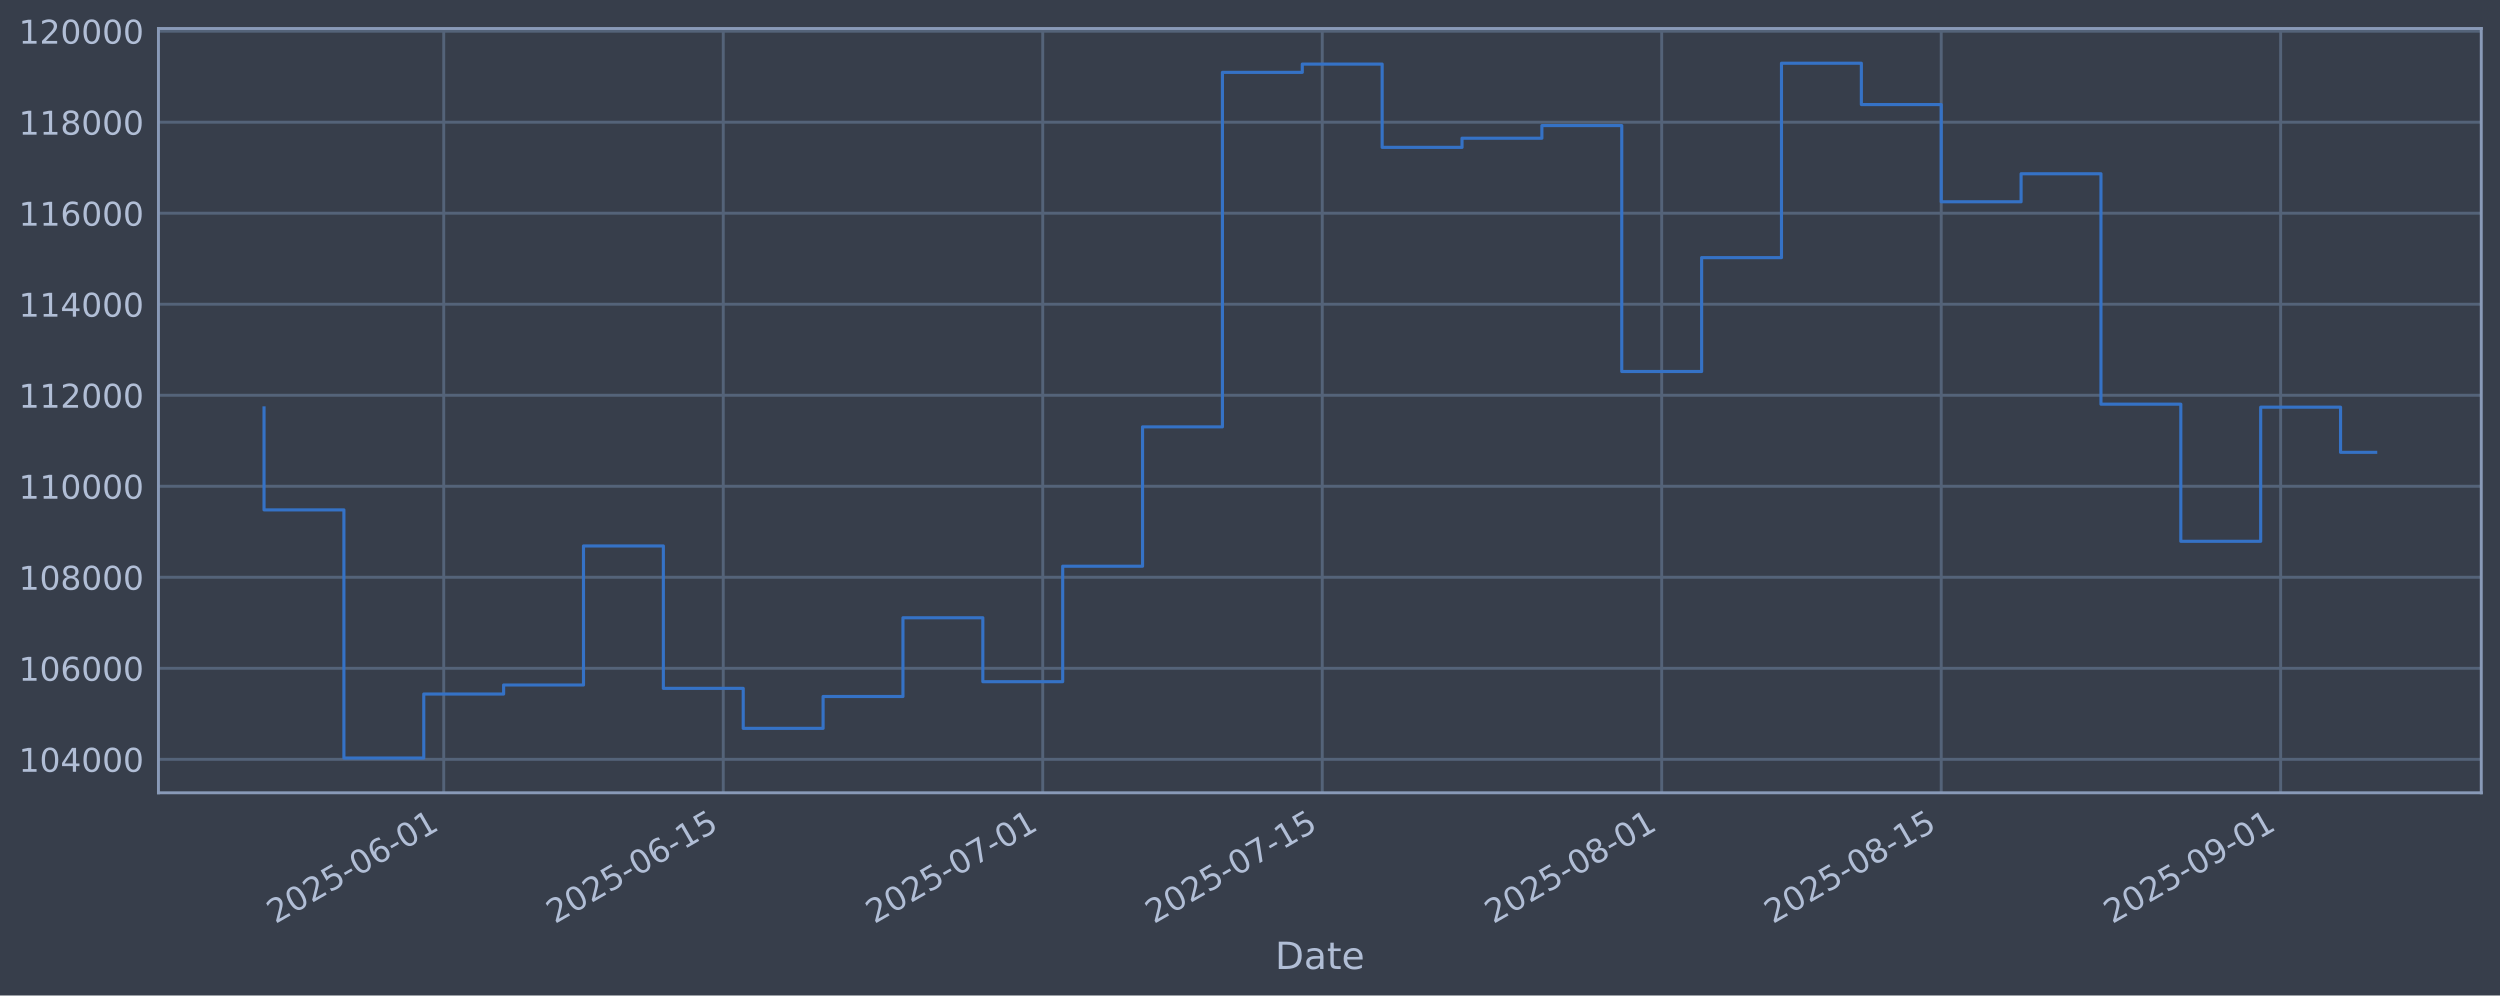
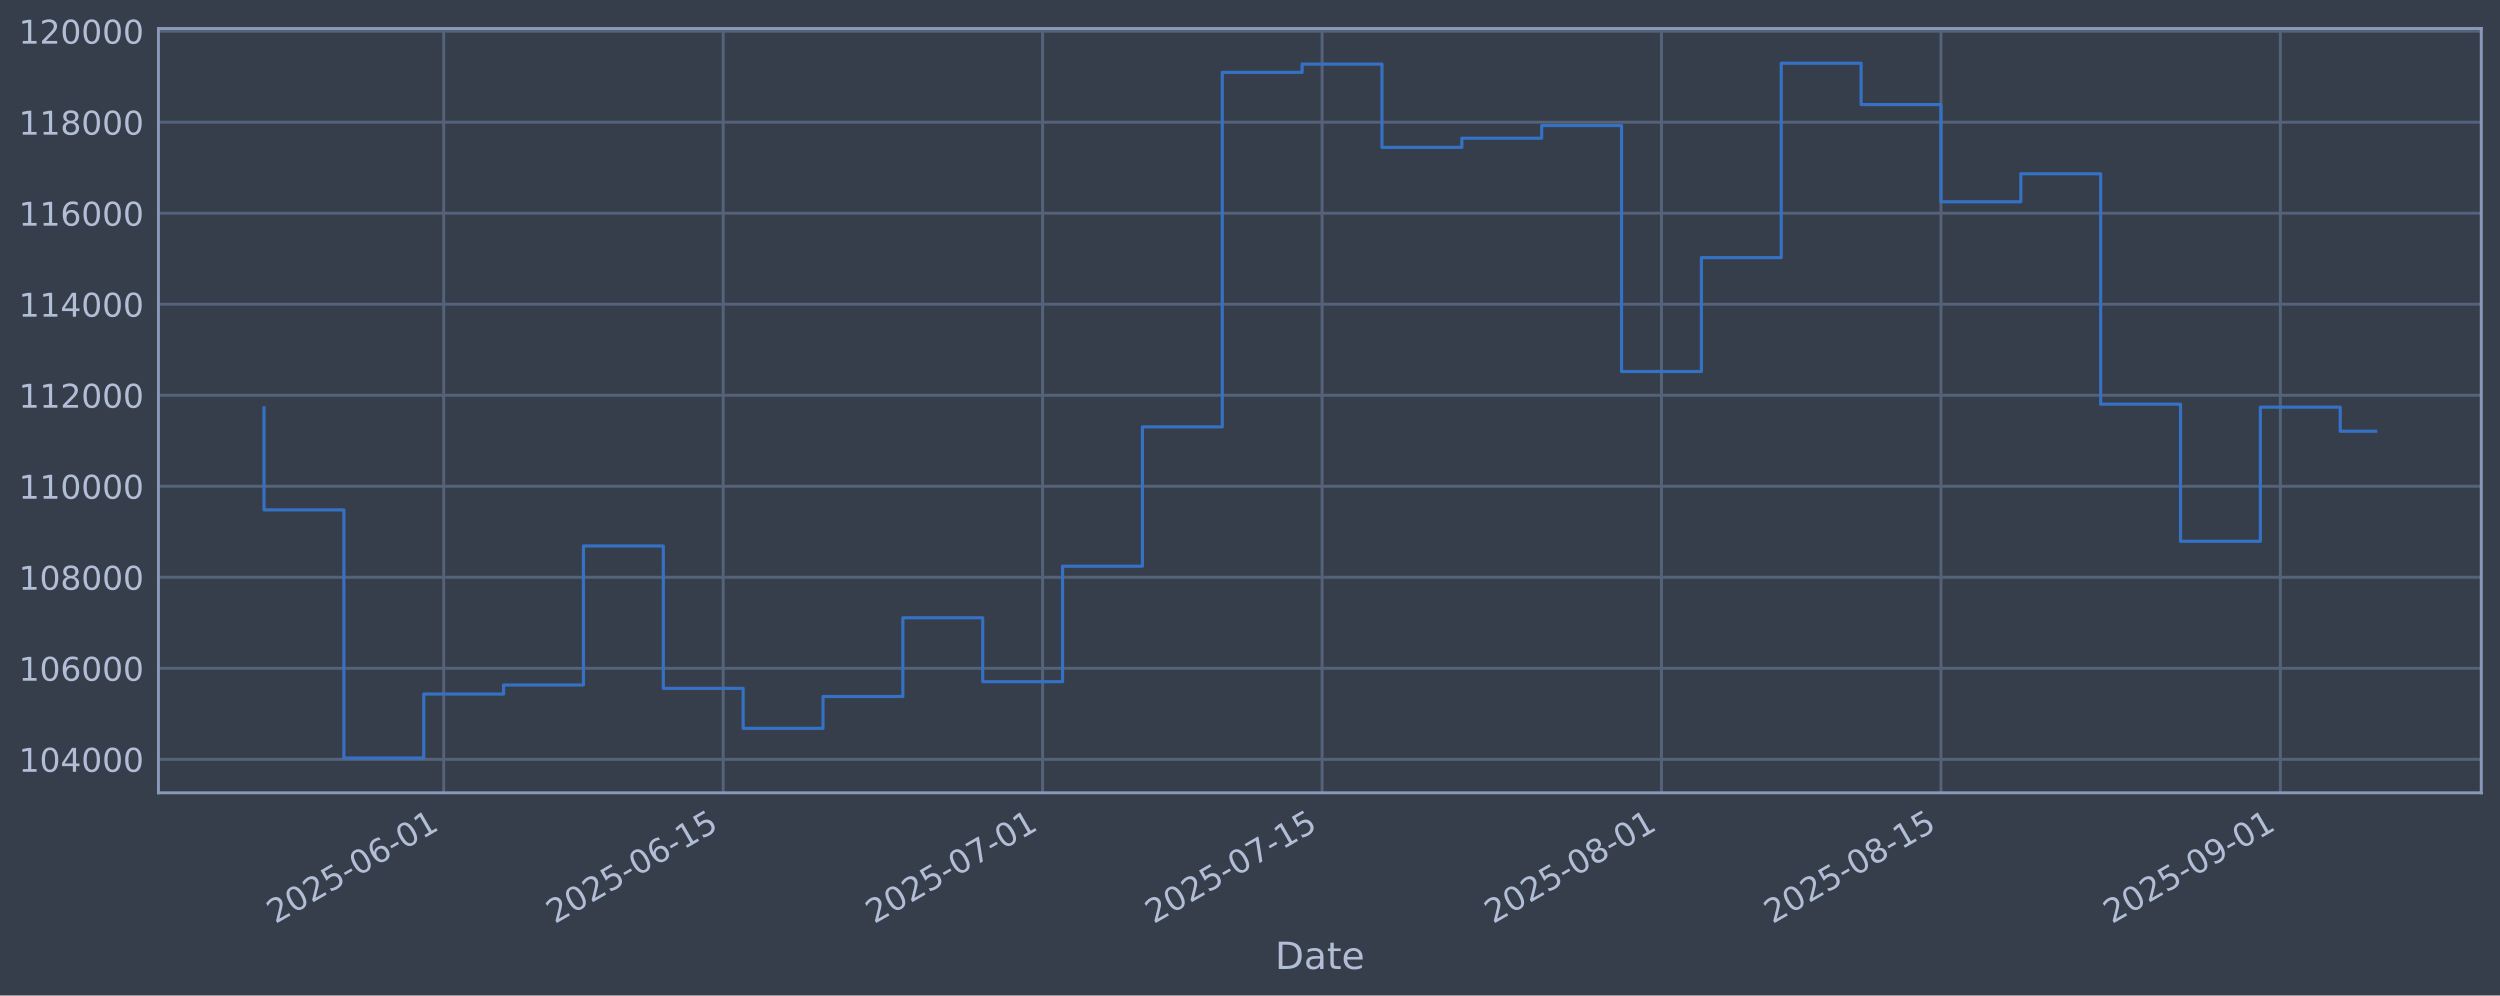
<svg xmlns="http://www.w3.org/2000/svg" xmlns:xlink="http://www.w3.org/1999/xlink" width="960.9pt" height="382.628pt" viewBox="0 0 960.9 382.628" version="1.1">
  <defs>
    <style type="text/css">*{stroke-linejoin: round; stroke-linecap: butt}</style>
  </defs>
  <g id="figure_1">
    <g id="patch_1">
      <path d="M 0 382.628  L 960.9 382.628  L 960.9 0  L 0 0  z " style="fill: #373e4b" />
    </g>
    <g id="axes_1">
      <g id="patch_2">
        <path d="M 60.901 304.718  L 953.701 304.718  L 953.701 10.958  L 60.901 10.958  z " style="fill: #373e4b" />
      </g>
      <g id="matplotlib.axis_1">
        <g id="xtick_1">
          <g id="line2d_1">
-             <path d="M 170.551 304.718  L 170.551 10.958  " clip-path="url(#pcdbe112974)" style="fill: none; stroke: #546379; stroke-width: 1.12; stroke-linecap: square" />
+             <path d="M 170.541 304.718  L 170.541 10.958  " clip-path="url(#p79f8a5c1d2)" style="fill: none; stroke: #546379; stroke-width: 1.12; stroke-linecap: square" />
          </g>
          <g id="line2d_2" />
          <g id="text_1">
-             <g style="fill: #b1bed6" transform="translate(105.8259 355.2226) rotate(-30) scale(0.126 -0.126)">
+             <g style="fill: #b1bed6" transform="translate(105.8151 355.2226) rotate(-30) scale(0.126 -0.126)">
              <defs>
                <path id="DejaVuSans-32" d="M 1228 531  L 3431 531  L 3431 0  L 469 0  L 469 531  Q 828 903 1448 1529  Q 2069 2156 2228 2338  Q 2531 2678 2651 2914  Q 2772 3150 2772 3378  Q 2772 3750 2511 3984  Q 2250 4219 1831 4219  Q 1534 4219 1204 4116  Q 875 4013 500 3803  L 500 4441  Q 881 4594 1212 4672  Q 1544 4750 1819 4750  Q 2544 4750 2975 4387  Q 3406 4025 3406 3419  Q 3406 3131 3298 2873  Q 3191 2616 2906 2266  Q 2828 2175 2409 1742  Q 1991 1309 1228 531  z " transform="scale(0.015625)" />
                <path id="DejaVuSans-30" d="M 2034 4250  Q 1547 4250 1301 3770  Q 1056 3291 1056 2328  Q 1056 1369 1301 889  Q 1547 409 2034 409  Q 2525 409 2770 889  Q 3016 1369 3016 2328  Q 3016 3291 2770 3770  Q 2525 4250 2034 4250  z M 2034 4750  Q 2819 4750 3233 4129  Q 3647 3509 3647 2328  Q 3647 1150 3233 529  Q 2819 -91 2034 -91  Q 1250 -91 836 529  Q 422 1150 422 2328  Q 422 3509 836 4129  Q 1250 4750 2034 4750  z " transform="scale(0.015625)" />
                <path id="DejaVuSans-35" d="M 691 4666  L 3169 4666  L 3169 4134  L 1269 4134  L 1269 2991  Q 1406 3038 1543 3061  Q 1681 3084 1819 3084  Q 2600 3084 3056 2656  Q 3513 2228 3513 1497  Q 3513 744 3044 326  Q 2575 -91 1722 -91  Q 1428 -91 1123 -41  Q 819 9 494 109  L 494 744  Q 775 591 1075 516  Q 1375 441 1709 441  Q 2250 441 2565 725  Q 2881 1009 2881 1497  Q 2881 1984 2565 2268  Q 2250 2553 1709 2553  Q 1456 2553 1204 2497  Q 953 2441 691 2322  L 691 4666  z " transform="scale(0.015625)" />
                <path id="DejaVuSans-2d" d="M 313 2009  L 1997 2009  L 1997 1497  L 313 1497  L 313 2009  z " transform="scale(0.015625)" />
                <path id="DejaVuSans-36" d="M 2113 2584  Q 1688 2584 1439 2293  Q 1191 2003 1191 1497  Q 1191 994 1439 701  Q 1688 409 2113 409  Q 2538 409 2786 701  Q 3034 994 3034 1497  Q 3034 2003 2786 2293  Q 2538 2584 2113 2584  z M 3366 4563  L 3366 3988  Q 3128 4100 2886 4159  Q 2644 4219 2406 4219  Q 1781 4219 1451 3797  Q 1122 3375 1075 2522  Q 1259 2794 1537 2939  Q 1816 3084 2150 3084  Q 2853 3084 3261 2657  Q 3669 2231 3669 1497  Q 3669 778 3244 343  Q 2819 -91 2113 -91  Q 1303 -91 875 529  Q 447 1150 447 2328  Q 447 3434 972 4092  Q 1497 4750 2381 4750  Q 2619 4750 2861 4703  Q 3103 4656 3366 4563  z " transform="scale(0.015625)" />
                <path id="DejaVuSans-31" d="M 794 531  L 1825 531  L 1825 4091  L 703 3866  L 703 4441  L 1819 4666  L 2450 4666  L 2450 531  L 3481 531  L 3481 0  L 794 0  L 794 531  z " transform="scale(0.015625)" />
              </defs>
              <use xlink:href="#DejaVuSans-32" />
              <use xlink:href="#DejaVuSans-30" transform="translate(63.62305 0)" />
              <use xlink:href="#DejaVuSans-32" transform="translate(127.2461 0)" />
              <use xlink:href="#DejaVuSans-35" transform="translate(190.8691 0)" />
              <use xlink:href="#DejaVuSans-2d" transform="translate(254.4922 0)" />
              <use xlink:href="#DejaVuSans-30" transform="translate(290.5762 0)" />
              <use xlink:href="#DejaVuSans-36" transform="translate(354.1992 0)" />
              <use xlink:href="#DejaVuSans-2d" transform="translate(417.8223 0)" />
              <use xlink:href="#DejaVuSans-30" transform="translate(453.9062 0)" />
              <use xlink:href="#DejaVuSans-31" transform="translate(517.5293 0)" />
            </g>
          </g>
        </g>
        <g id="xtick_2">
          <g id="line2d_3">
-             <path d="M 277.992 304.718  L 277.992 10.958  " clip-path="url(#pcdbe112974)" style="fill: none; stroke: #546379; stroke-width: 1.12; stroke-linecap: square" />
+             <path d="M 277.965 304.718  L 277.965 10.958  " clip-path="url(#p79f8a5c1d2)" style="fill: none; stroke: #546379; stroke-width: 1.12; stroke-linecap: square" />
          </g>
          <g id="line2d_4" />
          <g id="text_2">
-             <g style="fill: #b1bed6" transform="translate(213.2667 355.2226) rotate(-30) scale(0.126 -0.126)">
+             <g style="fill: #b1bed6" transform="translate(213.2391 355.2226) rotate(-30) scale(0.126 -0.126)">
              <use xlink:href="#DejaVuSans-32" />
              <use xlink:href="#DejaVuSans-30" transform="translate(63.62305 0)" />
              <use xlink:href="#DejaVuSans-32" transform="translate(127.2461 0)" />
              <use xlink:href="#DejaVuSans-35" transform="translate(190.8691 0)" />
              <use xlink:href="#DejaVuSans-2d" transform="translate(254.4922 0)" />
              <use xlink:href="#DejaVuSans-30" transform="translate(290.5762 0)" />
              <use xlink:href="#DejaVuSans-36" transform="translate(354.1992 0)" />
              <use xlink:href="#DejaVuSans-2d" transform="translate(417.8223 0)" />
              <use xlink:href="#DejaVuSans-31" transform="translate(453.9062 0)" />
              <use xlink:href="#DejaVuSans-35" transform="translate(517.5293 0)" />
            </g>
          </g>
        </g>
        <g id="xtick_3">
          <g id="line2d_5">
-             <path d="M 400.782 304.718  L 400.782 10.958  " clip-path="url(#pcdbe112974)" style="fill: none; stroke: #546379; stroke-width: 1.12; stroke-linecap: square" />
+             <path d="M 400.735 304.718  L 400.735 10.958  " clip-path="url(#p79f8a5c1d2)" style="fill: none; stroke: #546379; stroke-width: 1.12; stroke-linecap: square" />
          </g>
          <g id="line2d_6" />
          <g id="text_3">
-             <g style="fill: #b1bed6" transform="translate(336.0562 355.2226) rotate(-30) scale(0.126 -0.126)">
+             <g style="fill: #b1bed6" transform="translate(336.0094 355.2226) rotate(-30) scale(0.126 -0.126)">
              <defs>
                <path id="DejaVuSans-37" d="M 525 4666  L 3525 4666  L 3525 4397  L 1831 0  L 1172 0  L 2766 4134  L 525 4134  L 525 4666  z " transform="scale(0.015625)" />
              </defs>
              <use xlink:href="#DejaVuSans-32" />
              <use xlink:href="#DejaVuSans-30" transform="translate(63.62305 0)" />
              <use xlink:href="#DejaVuSans-32" transform="translate(127.2461 0)" />
              <use xlink:href="#DejaVuSans-35" transform="translate(190.8691 0)" />
              <use xlink:href="#DejaVuSans-2d" transform="translate(254.4922 0)" />
              <use xlink:href="#DejaVuSans-30" transform="translate(290.5762 0)" />
              <use xlink:href="#DejaVuSans-37" transform="translate(354.1992 0)" />
              <use xlink:href="#DejaVuSans-2d" transform="translate(417.8223 0)" />
              <use xlink:href="#DejaVuSans-30" transform="translate(453.9062 0)" />
              <use xlink:href="#DejaVuSans-31" transform="translate(517.5293 0)" />
            </g>
          </g>
        </g>
        <g id="xtick_4">
          <g id="line2d_7">
-             <path d="M 508.223 304.718  L 508.223 10.958  " clip-path="url(#pcdbe112974)" style="fill: none; stroke: #546379; stroke-width: 1.12; stroke-linecap: square" />
+             <path d="M 508.159 304.718  L 508.159 10.958  " clip-path="url(#p79f8a5c1d2)" style="fill: none; stroke: #546379; stroke-width: 1.12; stroke-linecap: square" />
          </g>
          <g id="line2d_8" />
          <g id="text_4">
-             <g style="fill: #b1bed6" transform="translate(443.497 355.2226) rotate(-30) scale(0.126 -0.126)">
+             <g style="fill: #b1bed6" transform="translate(443.4334 355.2226) rotate(-30) scale(0.126 -0.126)">
              <use xlink:href="#DejaVuSans-32" />
              <use xlink:href="#DejaVuSans-30" transform="translate(63.62305 0)" />
              <use xlink:href="#DejaVuSans-32" transform="translate(127.2461 0)" />
              <use xlink:href="#DejaVuSans-35" transform="translate(190.8691 0)" />
              <use xlink:href="#DejaVuSans-2d" transform="translate(254.4922 0)" />
              <use xlink:href="#DejaVuSans-30" transform="translate(290.5762 0)" />
              <use xlink:href="#DejaVuSans-37" transform="translate(354.1992 0)" />
              <use xlink:href="#DejaVuSans-2d" transform="translate(417.8223 0)" />
              <use xlink:href="#DejaVuSans-31" transform="translate(453.9062 0)" />
              <use xlink:href="#DejaVuSans-35" transform="translate(517.5293 0)" />
            </g>
          </g>
        </g>
        <g id="xtick_5">
          <g id="line2d_9">
-             <path d="M 638.686 304.718  L 638.686 10.958  " clip-path="url(#pcdbe112974)" style="fill: none; stroke: #546379; stroke-width: 1.12; stroke-linecap: square" />
+             <path d="M 638.602 304.718  L 638.602 10.958  " clip-path="url(#p79f8a5c1d2)" style="fill: none; stroke: #546379; stroke-width: 1.12; stroke-linecap: square" />
          </g>
          <g id="line2d_10" />
          <g id="text_5">
-             <g style="fill: #b1bed6" transform="translate(573.9609 355.2226) rotate(-30) scale(0.126 -0.126)">
+             <g style="fill: #b1bed6" transform="translate(573.8768 355.2226) rotate(-30) scale(0.126 -0.126)">
              <defs>
                <path id="DejaVuSans-38" d="M 2034 2216  Q 1584 2216 1326 1975  Q 1069 1734 1069 1313  Q 1069 891 1326 650  Q 1584 409 2034 409  Q 2484 409 2743 651  Q 3003 894 3003 1313  Q 3003 1734 2745 1975  Q 2488 2216 2034 2216  z M 1403 2484  Q 997 2584 770 2862  Q 544 3141 544 3541  Q 544 4100 942 4425  Q 1341 4750 2034 4750  Q 2731 4750 3128 4425  Q 3525 4100 3525 3541  Q 3525 3141 3298 2862  Q 3072 2584 2669 2484  Q 3125 2378 3379 2068  Q 3634 1759 3634 1313  Q 3634 634 3220 271  Q 2806 -91 2034 -91  Q 1263 -91 848 271  Q 434 634 434 1313  Q 434 1759 690 2068  Q 947 2378 1403 2484  z M 1172 3481  Q 1172 3119 1398 2916  Q 1625 2713 2034 2713  Q 2441 2713 2670 2916  Q 2900 3119 2900 3481  Q 2900 3844 2670 4047  Q 2441 4250 2034 4250  Q 1625 4250 1398 4047  Q 1172 3844 1172 3481  z " transform="scale(0.015625)" />
              </defs>
              <use xlink:href="#DejaVuSans-32" />
              <use xlink:href="#DejaVuSans-30" transform="translate(63.62305 0)" />
              <use xlink:href="#DejaVuSans-32" transform="translate(127.2461 0)" />
              <use xlink:href="#DejaVuSans-35" transform="translate(190.8691 0)" />
              <use xlink:href="#DejaVuSans-2d" transform="translate(254.4922 0)" />
              <use xlink:href="#DejaVuSans-30" transform="translate(290.5762 0)" />
              <use xlink:href="#DejaVuSans-38" transform="translate(354.1992 0)" />
              <use xlink:href="#DejaVuSans-2d" transform="translate(417.8223 0)" />
              <use xlink:href="#DejaVuSans-30" transform="translate(453.9062 0)" />
              <use xlink:href="#DejaVuSans-31" transform="translate(517.5293 0)" />
            </g>
          </g>
        </g>
        <g id="xtick_6">
          <g id="line2d_11">
-             <path d="M 746.127 304.718  L 746.127 10.958  " clip-path="url(#pcdbe112974)" style="fill: none; stroke: #546379; stroke-width: 1.12; stroke-linecap: square" />
+             <path d="M 746.026 304.718  L 746.026 10.958  " clip-path="url(#p79f8a5c1d2)" style="fill: none; stroke: #546379; stroke-width: 1.12; stroke-linecap: square" />
          </g>
          <g id="line2d_12" />
          <g id="text_6">
-             <g style="fill: #b1bed6" transform="translate(681.4017 355.2226) rotate(-30) scale(0.126 -0.126)">
+             <g style="fill: #b1bed6" transform="translate(681.3008 355.2226) rotate(-30) scale(0.126 -0.126)">
              <use xlink:href="#DejaVuSans-32" />
              <use xlink:href="#DejaVuSans-30" transform="translate(63.62305 0)" />
              <use xlink:href="#DejaVuSans-32" transform="translate(127.2461 0)" />
              <use xlink:href="#DejaVuSans-35" transform="translate(190.8691 0)" />
              <use xlink:href="#DejaVuSans-2d" transform="translate(254.4922 0)" />
              <use xlink:href="#DejaVuSans-30" transform="translate(290.5762 0)" />
              <use xlink:href="#DejaVuSans-38" transform="translate(354.1992 0)" />
              <use xlink:href="#DejaVuSans-2d" transform="translate(417.8223 0)" />
              <use xlink:href="#DejaVuSans-31" transform="translate(453.9062 0)" />
              <use xlink:href="#DejaVuSans-35" transform="translate(517.5293 0)" />
            </g>
          </g>
        </g>
        <g id="xtick_7">
          <g id="line2d_13">
-             <path d="M 876.591 304.718  L 876.591 10.958  " clip-path="url(#pcdbe112974)" style="fill: none; stroke: #546379; stroke-width: 1.12; stroke-linecap: square" />
+             <path d="M 876.47 304.718  L 876.47 10.958  " clip-path="url(#p79f8a5c1d2)" style="fill: none; stroke: #546379; stroke-width: 1.12; stroke-linecap: square" />
          </g>
          <g id="line2d_14" />
          <g id="text_7">
-             <g style="fill: #b1bed6" transform="translate(811.8655 355.2226) rotate(-30) scale(0.126 -0.126)">
+             <g style="fill: #b1bed6" transform="translate(811.7443 355.2226) rotate(-30) scale(0.126 -0.126)">
              <defs>
                <path id="DejaVuSans-39" d="M 703 97  L 703 672  Q 941 559 1184 500  Q 1428 441 1663 441  Q 2288 441 2617 861  Q 2947 1281 2994 2138  Q 2813 1869 2534 1725  Q 2256 1581 1919 1581  Q 1219 1581 811 2004  Q 403 2428 403 3163  Q 403 3881 828 4315  Q 1253 4750 1959 4750  Q 2769 4750 3195 4129  Q 3622 3509 3622 2328  Q 3622 1225 3098 567  Q 2575 -91 1691 -91  Q 1453 -91 1209 -44  Q 966 3 703 97  z M 1959 2075  Q 2384 2075 2632 2365  Q 2881 2656 2881 3163  Q 2881 3666 2632 3958  Q 2384 4250 1959 4250  Q 1534 4250 1286 3958  Q 1038 3666 1038 3163  Q 1038 2656 1286 2365  Q 1534 2075 1959 2075  z " transform="scale(0.015625)" />
              </defs>
              <use xlink:href="#DejaVuSans-32" />
              <use xlink:href="#DejaVuSans-30" transform="translate(63.62305 0)" />
              <use xlink:href="#DejaVuSans-32" transform="translate(127.2461 0)" />
              <use xlink:href="#DejaVuSans-35" transform="translate(190.8691 0)" />
              <use xlink:href="#DejaVuSans-2d" transform="translate(254.4922 0)" />
              <use xlink:href="#DejaVuSans-30" transform="translate(290.5762 0)" />
              <use xlink:href="#DejaVuSans-39" transform="translate(354.1992 0)" />
              <use xlink:href="#DejaVuSans-2d" transform="translate(417.8223 0)" />
              <use xlink:href="#DejaVuSans-30" transform="translate(453.9062 0)" />
              <use xlink:href="#DejaVuSans-31" transform="translate(517.5293 0)" />
            </g>
          </g>
        </g>
        <g id="text_8">
          <g style="fill: #b1bed6" transform="translate(490.0914 372.4337) scale(0.144 -0.144)">
            <defs>
              <path id="DejaVuSans-44" d="M 1259 4147  L 1259 519  L 2022 519  Q 2988 519 3436 956  Q 3884 1394 3884 2338  Q 3884 3275 3436 3711  Q 2988 4147 2022 4147  L 1259 4147  z M 628 4666  L 1925 4666  Q 3281 4666 3915 4102  Q 4550 3538 4550 2338  Q 4550 1131 3912 565  Q 3275 0 1925 0  L 628 0  L 628 4666  z " transform="scale(0.015625)" />
              <path id="DejaVuSans-61" d="M 2194 1759  Q 1497 1759 1228 1600  Q 959 1441 959 1056  Q 959 750 1161 570  Q 1363 391 1709 391  Q 2188 391 2477 730  Q 2766 1069 2766 1631  L 2766 1759  L 2194 1759  z M 3341 1997  L 3341 0  L 2766 0  L 2766 531  Q 2569 213 2275 61  Q 1981 -91 1556 -91  Q 1019 -91 701 211  Q 384 513 384 1019  Q 384 1609 779 1909  Q 1175 2209 1959 2209  L 2766 2209  L 2766 2266  Q 2766 2663 2505 2880  Q 2244 3097 1772 3097  Q 1472 3097 1187 3025  Q 903 2953 641 2809  L 641 3341  Q 956 3463 1253 3523  Q 1550 3584 1831 3584  Q 2591 3584 2966 3190  Q 3341 2797 3341 1997  z " transform="scale(0.015625)" />
              <path id="DejaVuSans-74" d="M 1172 4494  L 1172 3500  L 2356 3500  L 2356 3053  L 1172 3053  L 1172 1153  Q 1172 725 1289 603  Q 1406 481 1766 481  L 2356 481  L 2356 0  L 1766 0  Q 1100 0 847 248  Q 594 497 594 1153  L 594 3053  L 172 3053  L 172 3500  L 594 3500  L 594 4494  L 1172 4494  z " transform="scale(0.015625)" />
              <path id="DejaVuSans-65" d="M 3597 1894  L 3597 1613  L 953 1613  Q 991 1019 1311 708  Q 1631 397 2203 397  Q 2534 397 2845 478  Q 3156 559 3463 722  L 3463 178  Q 3153 47 2828 -22  Q 2503 -91 2169 -91  Q 1331 -91 842 396  Q 353 884 353 1716  Q 353 2575 817 3079  Q 1281 3584 2069 3584  Q 2775 3584 3186 3129  Q 3597 2675 3597 1894  z M 3022 2063  Q 3016 2534 2758 2815  Q 2500 3097 2075 3097  Q 1594 3097 1305 2825  Q 1016 2553 972 2059  L 3022 2063  z " transform="scale(0.015625)" />
            </defs>
            <use xlink:href="#DejaVuSans-44" />
            <use xlink:href="#DejaVuSans-61" transform="translate(77.00195 0)" />
            <use xlink:href="#DejaVuSans-74" transform="translate(138.2812 0)" />
            <use xlink:href="#DejaVuSans-65" transform="translate(177.4902 0)" />
          </g>
        </g>
      </g>
      <g id="matplotlib.axis_2">
        <g id="ytick_1">
          <g id="line2d_15">
-             <path d="M 60.901 291.85  L 953.701 291.85  " clip-path="url(#pcdbe112974)" style="fill: none; stroke: #546379; stroke-width: 1.12; stroke-linecap: square" />
+             <path d="M 60.901 291.85  L 953.701 291.85  " clip-path="url(#p79f8a5c1d2)" style="fill: none; stroke: #546379; stroke-width: 1.12; stroke-linecap: square" />
          </g>
          <g id="line2d_16" />
          <g id="text_9">
            <g style="fill: #b1bed6" transform="translate(7.2 296.6367) scale(0.126 -0.126)">
              <defs>
                <path id="DejaVuSans-34" d="M 2419 4116  L 825 1625  L 2419 1625  L 2419 4116  z M 2253 4666  L 3047 4666  L 3047 1625  L 3713 1625  L 3713 1100  L 3047 1100  L 3047 0  L 2419 0  L 2419 1100  L 313 1100  L 313 1709  L 2253 4666  z " transform="scale(0.015625)" />
              </defs>
              <use xlink:href="#DejaVuSans-31" />
              <use xlink:href="#DejaVuSans-30" transform="translate(63.62305 0)" />
              <use xlink:href="#DejaVuSans-34" transform="translate(127.2461 0)" />
              <use xlink:href="#DejaVuSans-30" transform="translate(190.8691 0)" />
              <use xlink:href="#DejaVuSans-30" transform="translate(254.4922 0)" />
              <use xlink:href="#DejaVuSans-30" transform="translate(318.1152 0)" />
            </g>
          </g>
        </g>
        <g id="ytick_2">
          <g id="line2d_17">
-             <path d="M 60.901 256.867  L 953.701 256.867  " clip-path="url(#pcdbe112974)" style="fill: none; stroke: #546379; stroke-width: 1.12; stroke-linecap: square" />
+             <path d="M 60.901 256.867  L 953.701 256.867  " clip-path="url(#p79f8a5c1d2)" style="fill: none; stroke: #546379; stroke-width: 1.12; stroke-linecap: square" />
          </g>
          <g id="line2d_18" />
          <g id="text_10">
            <g style="fill: #b1bed6" transform="translate(7.2 261.6538) scale(0.126 -0.126)">
              <use xlink:href="#DejaVuSans-31" />
              <use xlink:href="#DejaVuSans-30" transform="translate(63.62305 0)" />
              <use xlink:href="#DejaVuSans-36" transform="translate(127.2461 0)" />
              <use xlink:href="#DejaVuSans-30" transform="translate(190.8691 0)" />
              <use xlink:href="#DejaVuSans-30" transform="translate(254.4922 0)" />
              <use xlink:href="#DejaVuSans-30" transform="translate(318.1152 0)" />
            </g>
          </g>
        </g>
        <g id="ytick_3">
          <g id="line2d_19">
-             <path d="M 60.901 221.884  L 953.701 221.884  " clip-path="url(#pcdbe112974)" style="fill: none; stroke: #546379; stroke-width: 1.12; stroke-linecap: square" />
+             <path d="M 60.901 221.884  L 953.701 221.884  " clip-path="url(#p79f8a5c1d2)" style="fill: none; stroke: #546379; stroke-width: 1.12; stroke-linecap: square" />
          </g>
          <g id="line2d_20" />
          <g id="text_11">
            <g style="fill: #b1bed6" transform="translate(7.2 226.671) scale(0.126 -0.126)">
              <use xlink:href="#DejaVuSans-31" />
              <use xlink:href="#DejaVuSans-30" transform="translate(63.62305 0)" />
              <use xlink:href="#DejaVuSans-38" transform="translate(127.2461 0)" />
              <use xlink:href="#DejaVuSans-30" transform="translate(190.8691 0)" />
              <use xlink:href="#DejaVuSans-30" transform="translate(254.4922 0)" />
              <use xlink:href="#DejaVuSans-30" transform="translate(318.1152 0)" />
            </g>
          </g>
        </g>
        <g id="ytick_4">
          <g id="line2d_21">
-             <path d="M 60.901 186.901  L 953.701 186.901  " clip-path="url(#pcdbe112974)" style="fill: none; stroke: #546379; stroke-width: 1.12; stroke-linecap: square" />
+             <path d="M 60.901 186.901  L 953.701 186.901  " clip-path="url(#p79f8a5c1d2)" style="fill: none; stroke: #546379; stroke-width: 1.12; stroke-linecap: square" />
          </g>
          <g id="line2d_22" />
          <g id="text_12">
            <g style="fill: #b1bed6" transform="translate(7.2 191.6882) scale(0.126 -0.126)">
              <use xlink:href="#DejaVuSans-31" />
              <use xlink:href="#DejaVuSans-31" transform="translate(63.62305 0)" />
              <use xlink:href="#DejaVuSans-30" transform="translate(127.2461 0)" />
              <use xlink:href="#DejaVuSans-30" transform="translate(190.8691 0)" />
              <use xlink:href="#DejaVuSans-30" transform="translate(254.4922 0)" />
              <use xlink:href="#DejaVuSans-30" transform="translate(318.1152 0)" />
            </g>
          </g>
        </g>
        <g id="ytick_5">
          <g id="line2d_23">
-             <path d="M 60.901 151.918  L 953.701 151.918  " clip-path="url(#pcdbe112974)" style="fill: none; stroke: #546379; stroke-width: 1.12; stroke-linecap: square" />
+             <path d="M 60.901 151.918  L 953.701 151.918  " clip-path="url(#p79f8a5c1d2)" style="fill: none; stroke: #546379; stroke-width: 1.12; stroke-linecap: square" />
          </g>
          <g id="line2d_24" />
          <g id="text_13">
            <g style="fill: #b1bed6" transform="translate(7.2 156.7053) scale(0.126 -0.126)">
              <use xlink:href="#DejaVuSans-31" />
              <use xlink:href="#DejaVuSans-31" transform="translate(63.62305 0)" />
              <use xlink:href="#DejaVuSans-32" transform="translate(127.2461 0)" />
              <use xlink:href="#DejaVuSans-30" transform="translate(190.8691 0)" />
              <use xlink:href="#DejaVuSans-30" transform="translate(254.4922 0)" />
              <use xlink:href="#DejaVuSans-30" transform="translate(318.1152 0)" />
            </g>
          </g>
        </g>
        <g id="ytick_6">
          <g id="line2d_25">
-             <path d="M 60.901 116.936  L 953.701 116.936  " clip-path="url(#pcdbe112974)" style="fill: none; stroke: #546379; stroke-width: 1.12; stroke-linecap: square" />
+             <path d="M 60.901 116.936  L 953.701 116.936  " clip-path="url(#p79f8a5c1d2)" style="fill: none; stroke: #546379; stroke-width: 1.12; stroke-linecap: square" />
          </g>
          <g id="line2d_26" />
          <g id="text_14">
            <g style="fill: #b1bed6" transform="translate(7.2 121.7225) scale(0.126 -0.126)">
              <use xlink:href="#DejaVuSans-31" />
              <use xlink:href="#DejaVuSans-31" transform="translate(63.62305 0)" />
              <use xlink:href="#DejaVuSans-34" transform="translate(127.2461 0)" />
              <use xlink:href="#DejaVuSans-30" transform="translate(190.8691 0)" />
              <use xlink:href="#DejaVuSans-30" transform="translate(254.4922 0)" />
              <use xlink:href="#DejaVuSans-30" transform="translate(318.1152 0)" />
            </g>
          </g>
        </g>
        <g id="ytick_7">
          <g id="line2d_27">
-             <path d="M 60.901 81.953  L 953.701 81.953  " clip-path="url(#pcdbe112974)" style="fill: none; stroke: #546379; stroke-width: 1.12; stroke-linecap: square" />
+             <path d="M 60.901 81.953  L 953.701 81.953  " clip-path="url(#p79f8a5c1d2)" style="fill: none; stroke: #546379; stroke-width: 1.12; stroke-linecap: square" />
          </g>
          <g id="line2d_28" />
          <g id="text_15">
            <g style="fill: #b1bed6" transform="translate(7.2 86.73969) scale(0.126 -0.126)">
              <use xlink:href="#DejaVuSans-31" />
              <use xlink:href="#DejaVuSans-31" transform="translate(63.62305 0)" />
              <use xlink:href="#DejaVuSans-36" transform="translate(127.2461 0)" />
              <use xlink:href="#DejaVuSans-30" transform="translate(190.8691 0)" />
              <use xlink:href="#DejaVuSans-30" transform="translate(254.4922 0)" />
              <use xlink:href="#DejaVuSans-30" transform="translate(318.1152 0)" />
            </g>
          </g>
        </g>
        <g id="ytick_8">
          <g id="line2d_29">
-             <path d="M 60.901 46.97  L 953.701 46.97  " clip-path="url(#pcdbe112974)" style="fill: none; stroke: #546379; stroke-width: 1.12; stroke-linecap: square" />
+             <path d="M 60.901 46.97  L 953.701 46.97  " clip-path="url(#p79f8a5c1d2)" style="fill: none; stroke: #546379; stroke-width: 1.12; stroke-linecap: square" />
          </g>
          <g id="line2d_30" />
          <g id="text_16">
            <g style="fill: #b1bed6" transform="translate(7.2 51.75686) scale(0.126 -0.126)">
              <use xlink:href="#DejaVuSans-31" />
              <use xlink:href="#DejaVuSans-31" transform="translate(63.62305 0)" />
              <use xlink:href="#DejaVuSans-38" transform="translate(127.2461 0)" />
              <use xlink:href="#DejaVuSans-30" transform="translate(190.8691 0)" />
              <use xlink:href="#DejaVuSans-30" transform="translate(254.4922 0)" />
              <use xlink:href="#DejaVuSans-30" transform="translate(318.1152 0)" />
            </g>
          </g>
        </g>
        <g id="ytick_9">
          <g id="line2d_31">
-             <path d="M 60.901 11.987  L 953.701 11.987  " clip-path="url(#pcdbe112974)" style="fill: none; stroke: #546379; stroke-width: 1.12; stroke-linecap: square" />
+             <path d="M 60.901 11.987  L 953.701 11.987  " clip-path="url(#p79f8a5c1d2)" style="fill: none; stroke: #546379; stroke-width: 1.12; stroke-linecap: square" />
          </g>
          <g id="line2d_32" />
          <g id="text_17">
            <g style="fill: #b1bed6" transform="translate(7.2 16.77403) scale(0.126 -0.126)">
              <use xlink:href="#DejaVuSans-31" />
              <use xlink:href="#DejaVuSans-32" transform="translate(63.62305 0)" />
              <use xlink:href="#DejaVuSans-30" transform="translate(127.2461 0)" />
              <use xlink:href="#DejaVuSans-30" transform="translate(190.8691 0)" />
              <use xlink:href="#DejaVuSans-30" transform="translate(254.4922 0)" />
              <use xlink:href="#DejaVuSans-30" transform="translate(318.1152 0)" />
            </g>
          </g>
        </g>
      </g>
      <g id="line2d_33">
-         <path d="M 101.482 156.778  L 101.482 195.974  L 132.18 195.974  L 132.18 291.366  L 162.877 291.366  L 162.877 266.759  L 193.574 266.759  L 193.574 263.286  L 224.272 263.286  L 224.272 209.841  L 254.969 209.841  L 254.969 264.586  L 285.667 264.586  L 285.667 279.95  L 316.364 279.95  L 316.364 267.706  L 347.061 267.706  L 347.061 237.446  L 377.759 237.446  L 377.759 262.012  L 408.456 262.012  L 408.456 217.631  L 439.153 217.631  L 439.153 164.07  L 469.851 164.07  L 469.851 27.81  L 500.548 27.81  L 500.548 24.636  L 531.246 24.636  L 531.246 56.646  L 561.943 56.646  L 561.943 53.121  L 592.64 53.121  L 592.64 48.272  L 623.338 48.272  L 623.338 142.793  L 654.035 142.793  L 654.035 99.016  L 684.732 99.016  L 684.732 24.311  L 715.43 24.311  L 715.43 40.185  L 746.127 40.185  L 746.127 77.56  L 776.825 77.56  L 776.825 66.788  L 807.522 66.788  L 807.522 155.356  L 838.219 155.356  L 838.219 208.052  L 868.917 208.052  L 868.917 156.509  L 899.614 156.509  L 899.614 173.86  L 913.119 173.86  " clip-path="url(#pcdbe112974)" style="fill: none; stroke: #3572c6; stroke-width: 1.2; stroke-linecap: square" />
+         <path d="M 101.482 156.778  L 101.482 195.974  L 132.175 195.974  L 132.175 291.366  L 162.867 291.366  L 162.867 266.759  L 193.56 266.759  L 193.56 263.286  L 224.253 263.286  L 224.253 209.841  L 254.945 209.841  L 254.945 264.586  L 285.638 264.586  L 285.638 279.95  L 316.33 279.95  L 316.33 267.706  L 347.023 267.706  L 347.023 237.446  L 377.715 237.446  L 377.715 262.012  L 408.408 262.012  L 408.408 217.631  L 439.101 217.631  L 439.101 164.07  L 469.793 164.07  L 469.793 27.81  L 500.486 27.81  L 500.486 24.636  L 531.178 24.636  L 531.178 56.646  L 561.871 56.646  L 561.871 53.121  L 592.563 53.121  L 592.563 48.272  L 623.256 48.272  L 623.256 142.793  L 653.949 142.793  L 653.949 99.016  L 684.641 99.016  L 684.641 24.311  L 715.334 24.311  L 715.334 40.185  L 746.026 40.185  L 746.026 77.56  L 776.719 77.56  L 776.719 66.788  L 807.411 66.788  L 807.411 155.356  L 838.104 155.356  L 838.104 208.052  L 868.797 208.052  L 868.797 156.509  L 899.489 156.509  L 899.489 165.76  L 913.119 165.76  " clip-path="url(#p79f8a5c1d2)" style="fill: none; stroke: #3572c6; stroke-width: 1.2; stroke-linecap: square" />
      </g>
      <g id="patch_3">
        <path d="M 60.901 304.718  L 60.901 10.958  " style="fill: none; stroke: #899ab8; stroke-width: 1.12; stroke-linejoin: miter; stroke-linecap: square" />
      </g>
      <g id="patch_4">
        <path d="M 953.701 304.718  L 953.701 10.958  " style="fill: none; stroke: #899ab8; stroke-width: 1.12; stroke-linejoin: miter; stroke-linecap: square" />
      </g>
      <g id="patch_5">
        <path d="M 60.901 304.718  L 953.701 304.718  " style="fill: none; stroke: #899ab8; stroke-width: 1.12; stroke-linejoin: miter; stroke-linecap: square" />
      </g>
      <g id="patch_6">
        <path d="M 60.901 10.958  L 953.701 10.958  " style="fill: none; stroke: #899ab8; stroke-width: 1.12; stroke-linejoin: miter; stroke-linecap: square" />
      </g>
    </g>
  </g>
  <defs>
-     <clipPath id="pcdbe112974">
+     <clipPath id="p79f8a5c1d2">
      <rect x="60.901" y="10.958" width="892.8" height="293.76" />
    </clipPath>
  </defs>
</svg>
